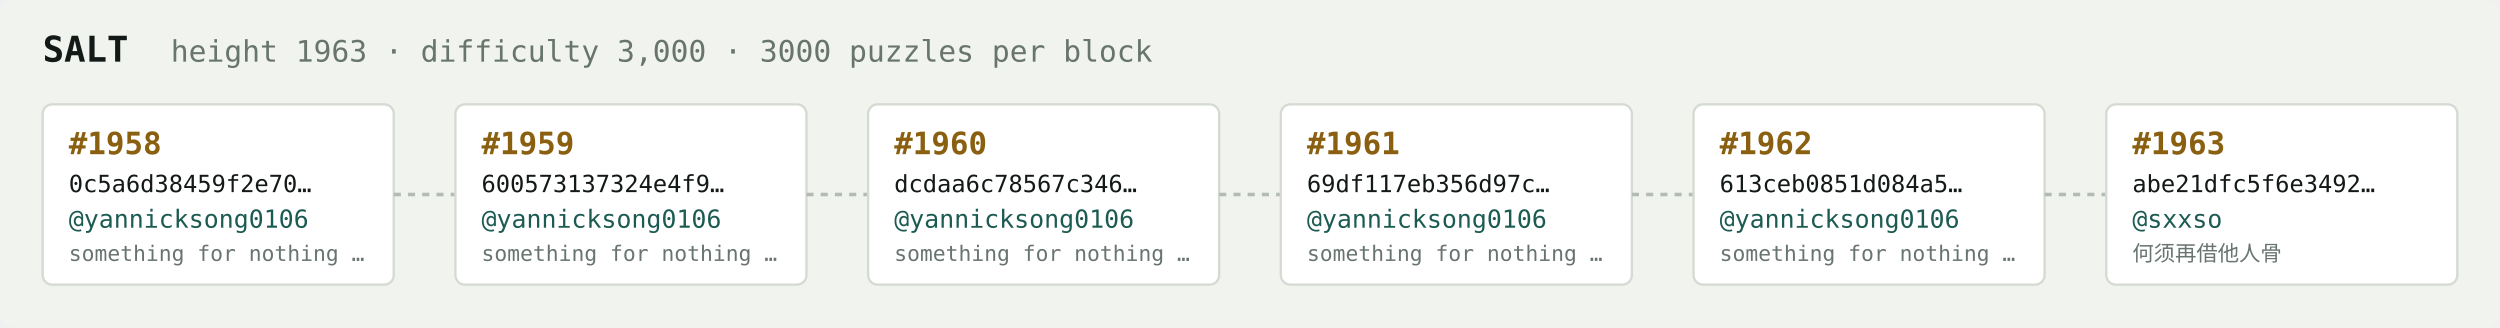
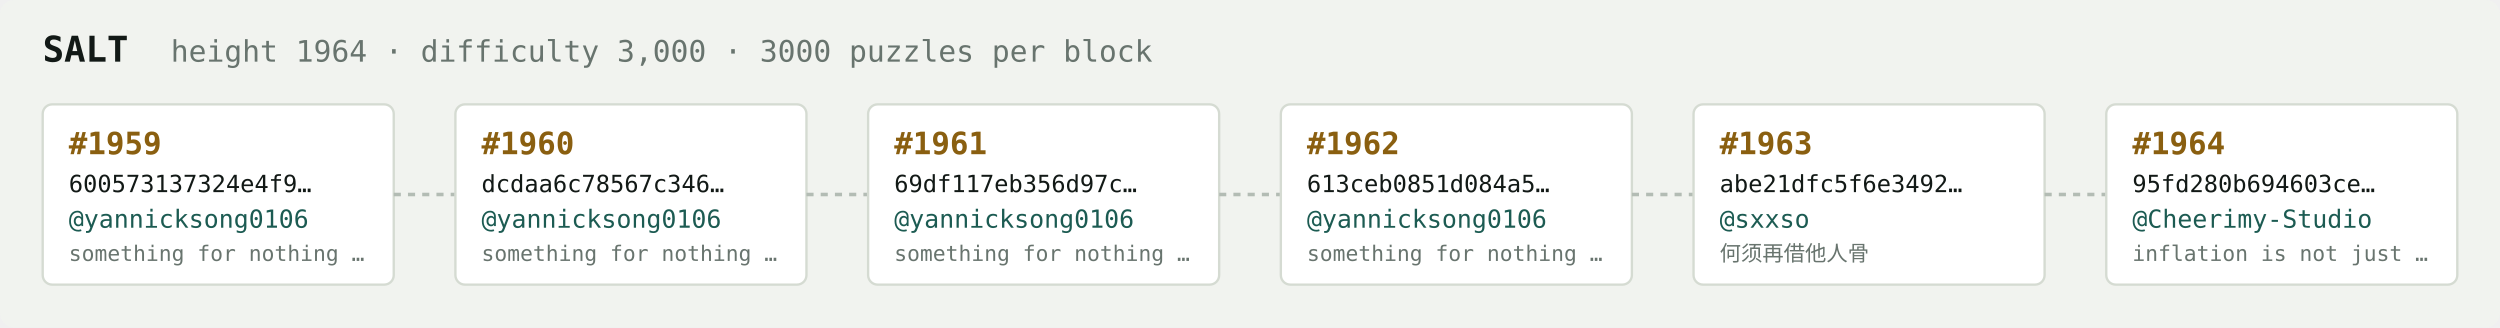
<svg xmlns="http://www.w3.org/2000/svg" width="1054" height="138" viewBox="0 0 1054 138" font-family="ui-monospace,SFMono-Regular,Menlo,monospace">
  <rect fill="#f1f3ef" width="1054" height="138" rx="6" />
  <text x="18" y="26" fill="#121916" font-size="15" font-weight="700">SALT</text>
-   <text x="72" y="26" fill="#68746e" font-size="12.5">height 1963 · difficulty 3,000 · 3000 puzzles per block</text>
+   <text x="72" y="26" fill="#68746e" font-size="12.5">height 1964 · difficulty 3,000 · 3000 puzzles per block</text>
  <rect x="18" y="44" width="148" height="76" rx="4" fill="#ffffff" stroke="#d5dbd2" stroke-width="1" />
-   <text x="29" y="65" fill="#8a5f10" font-size="13" font-weight="700">#1958</text>
-   <text x="29" y="81" fill="#121916" font-size="10">0c5a6d38459f2e70…</text>
+   <text x="29" y="65" fill="#8a5f10" font-size="13" font-weight="700">#1959</text>
+   <text x="29" y="81" fill="#121916" font-size="10">600573137324e4f9…</text>
  <text x="29" y="96" fill="#1c5b52" font-size="10.5">@yannicksong0106</text>
  <text x="29" y="110" fill="#68746e" font-size="9">something for nothing …</text>
  <line x1="166" y1="82.0" x2="192" y2="82.0" stroke="#b3bcb4" stroke-width="1.5" stroke-dasharray="3 3" />
  <rect x="192" y="44" width="148" height="76" rx="4" fill="#ffffff" stroke="#d5dbd2" stroke-width="1" />
-   <text x="203" y="65" fill="#8a5f10" font-size="13" font-weight="700">#1959</text>
-   <text x="203" y="81" fill="#121916" font-size="10">600573137324e4f9…</text>
+   <text x="203" y="65" fill="#8a5f10" font-size="13" font-weight="700">#1960</text>
+   <text x="203" y="81" fill="#121916" font-size="10">dcdaa6c78567c346…</text>
  <text x="203" y="96" fill="#1c5b52" font-size="10.5">@yannicksong0106</text>
  <text x="203" y="110" fill="#68746e" font-size="9">something for nothing …</text>
  <line x1="340" y1="82.0" x2="366" y2="82.0" stroke="#b3bcb4" stroke-width="1.5" stroke-dasharray="3 3" />
  <rect x="366" y="44" width="148" height="76" rx="4" fill="#ffffff" stroke="#d5dbd2" stroke-width="1" />
-   <text x="377" y="65" fill="#8a5f10" font-size="13" font-weight="700">#1960</text>
-   <text x="377" y="81" fill="#121916" font-size="10">dcdaa6c78567c346…</text>
+   <text x="377" y="65" fill="#8a5f10" font-size="13" font-weight="700">#1961</text>
+   <text x="377" y="81" fill="#121916" font-size="10">69df117eb356d97c…</text>
  <text x="377" y="96" fill="#1c5b52" font-size="10.5">@yannicksong0106</text>
  <text x="377" y="110" fill="#68746e" font-size="9">something for nothing …</text>
  <line x1="514" y1="82.0" x2="540" y2="82.0" stroke="#b3bcb4" stroke-width="1.5" stroke-dasharray="3 3" />
  <rect x="540" y="44" width="148" height="76" rx="4" fill="#ffffff" stroke="#d5dbd2" stroke-width="1" />
-   <text x="551" y="65" fill="#8a5f10" font-size="13" font-weight="700">#1961</text>
-   <text x="551" y="81" fill="#121916" font-size="10">69df117eb356d97c…</text>
+   <text x="551" y="65" fill="#8a5f10" font-size="13" font-weight="700">#1962</text>
+   <text x="551" y="81" fill="#121916" font-size="10">613ceb0851d084a5…</text>
  <text x="551" y="96" fill="#1c5b52" font-size="10.5">@yannicksong0106</text>
  <text x="551" y="110" fill="#68746e" font-size="9">something for nothing …</text>
  <line x1="688" y1="82.0" x2="714" y2="82.0" stroke="#b3bcb4" stroke-width="1.5" stroke-dasharray="3 3" />
  <rect x="714" y="44" width="148" height="76" rx="4" fill="#ffffff" stroke="#d5dbd2" stroke-width="1" />
-   <text x="725" y="65" fill="#8a5f10" font-size="13" font-weight="700">#1962</text>
-   <text x="725" y="81" fill="#121916" font-size="10">613ceb0851d084a5…</text>
-   <text x="725" y="96" fill="#1c5b52" font-size="10.5">@yannicksong0106</text>
-   <text x="725" y="110" fill="#68746e" font-size="9">something for nothing …</text>
+   <text x="725" y="65" fill="#8a5f10" font-size="13" font-weight="700">#1963</text>
+   <text x="725" y="81" fill="#121916" font-size="10">abe21dfc5f6e3492…</text>
+   <text x="725" y="96" fill="#1c5b52" font-size="10.5">@sxxso</text>
+   <text x="725" y="110" fill="#68746e" font-size="9">何须再借他人骨</text>
  <line x1="862" y1="82.0" x2="888" y2="82.0" stroke="#b3bcb4" stroke-width="1.5" stroke-dasharray="3 3" />
  <rect x="888" y="44" width="148" height="76" rx="4" fill="#ffffff" stroke="#d5dbd2" stroke-width="1" />
-   <text x="899" y="65" fill="#8a5f10" font-size="13" font-weight="700">#1963</text>
-   <text x="899" y="81" fill="#121916" font-size="10">abe21dfc5f6e3492…</text>
-   <text x="899" y="96" fill="#1c5b52" font-size="10.5">@sxxso</text>
-   <text x="899" y="110" fill="#68746e" font-size="9">何须再借他人骨</text>
+   <text x="899" y="65" fill="#8a5f10" font-size="13" font-weight="700">#1964</text>
+   <text x="899" y="81" fill="#121916" font-size="10">95fd280b694603ce…</text>
+   <text x="899" y="96" fill="#1c5b52" font-size="10.5">@Cheerimy-Studio</text>
+   <text x="899" y="110" fill="#68746e" font-size="9">inflation is not just …</text>
</svg>
